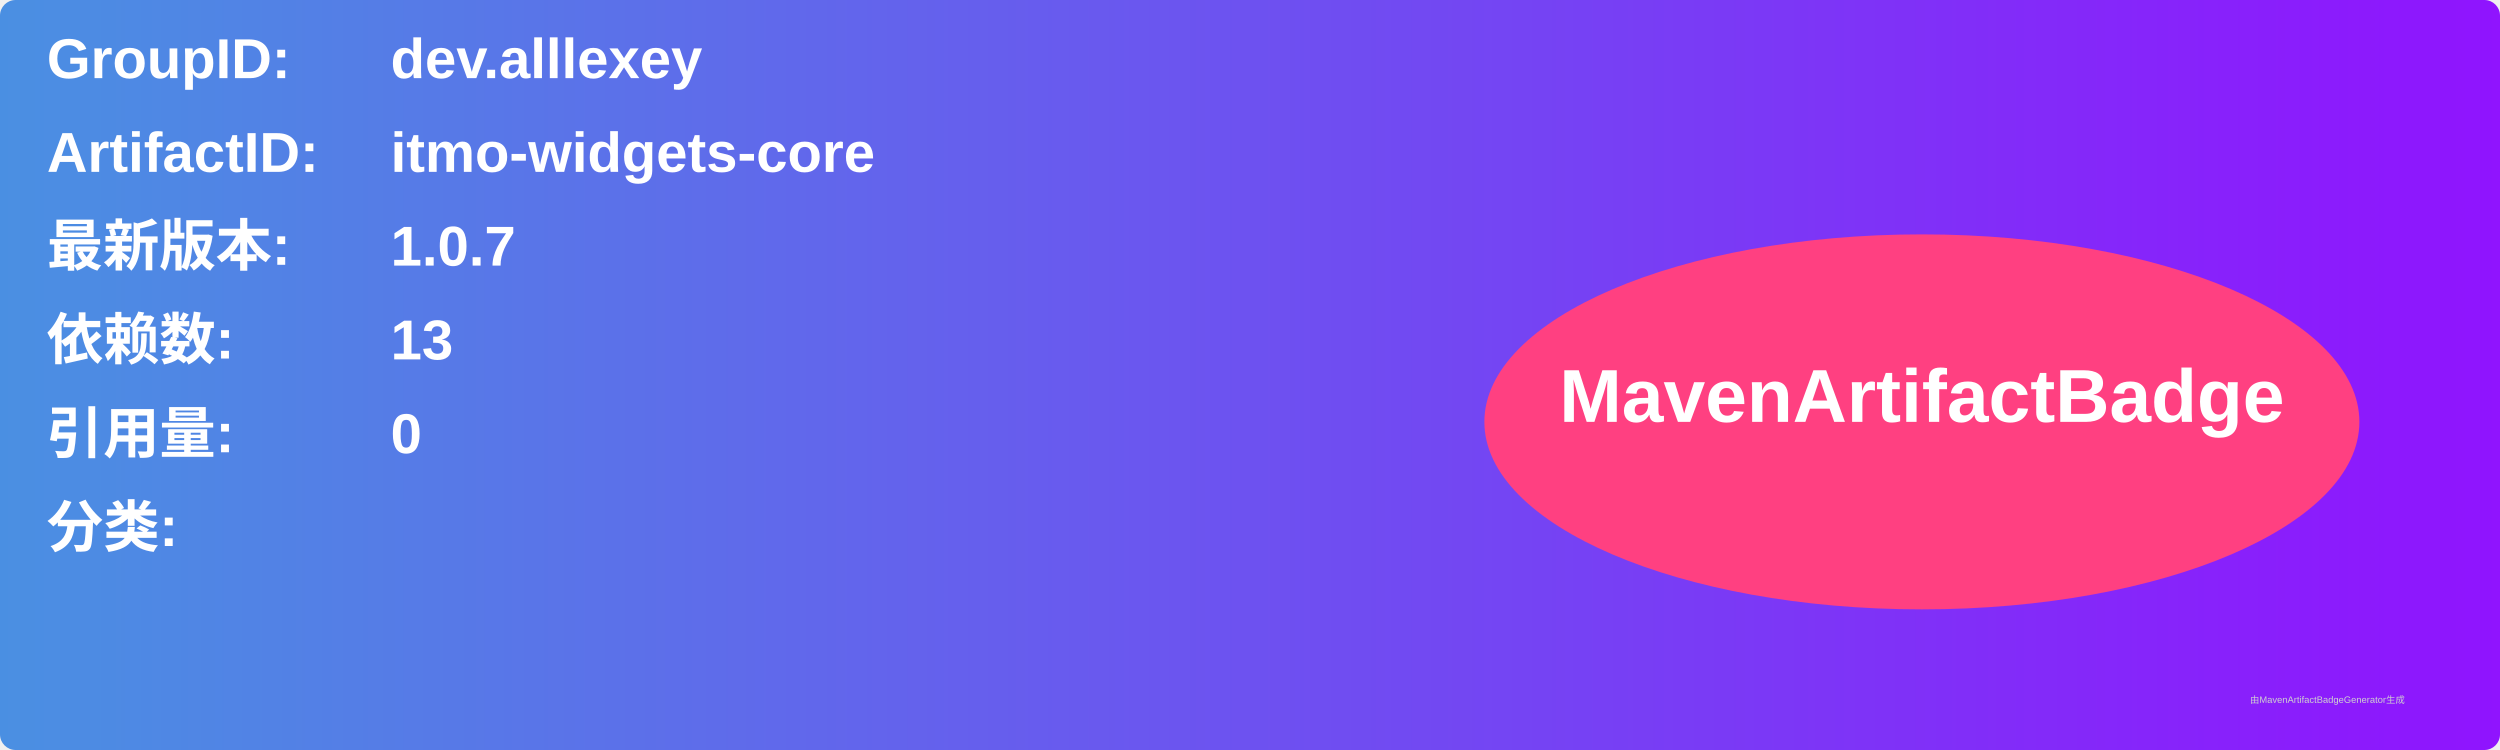
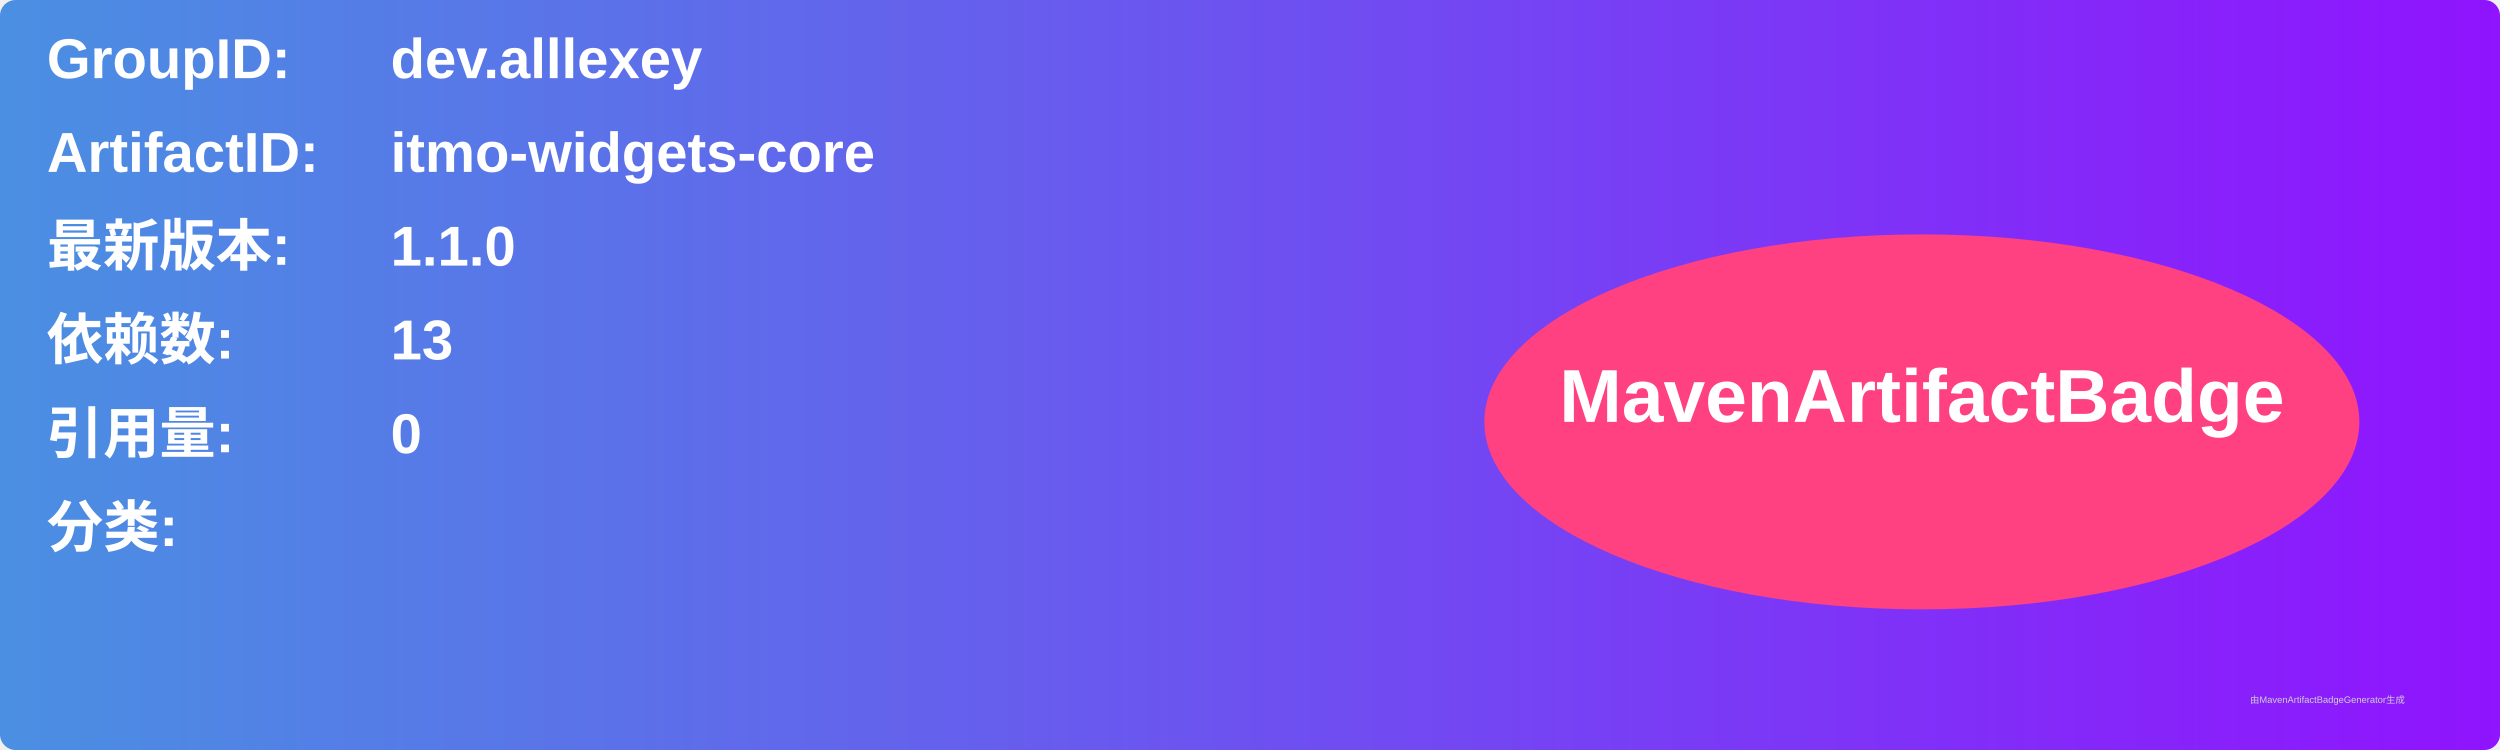
<svg xmlns="http://www.w3.org/2000/svg" width="800" height="240" viewBox="0 0 800 240">
  <linearGradient id="grad" x1="0%" y1="0%" x2="100%" y2="0%">
    <stop offset="0%" stop-color="#4a90e2" />
    <stop offset="100%" stop-color="#9013fe" />
  </linearGradient>
  <rect width="100%" height="100%" rx="5" ry="5" fill="url(#grad)" />
  <g transform="translate(15, 15)">
    <text x="0" y="10" font-family="Arial" font-size="18" fill="white" font-weight="bold" width="260">GroupID:</text>
    <text x="110" y="10" font-family="Arial" font-size="18" fill="white" font-weight="bold" width="460">dev.alllexey</text>
    <text x="0" y="40" font-family="Arial" font-size="18" fill="white" font-weight="bold" width="260">ArtifactID:</text>
    <text x="110" y="40" font-family="Arial" font-size="18" fill="white" font-weight="bold" width="460">itmo-widgets-core</text>
    <text x="0" y="70" font-family="Arial" font-size="18" fill="white" font-weight="bold">最新版本:</text>
    <text x="110" y="70" font-family="Arial" font-size="18" fill="white" font-weight="bold">
-       <tspan font-weight="bold">1.0.7</tspan>
+       <tspan font-weight="bold">1.1.0</tspan>
    </text>
    <text x="0" y="100" font-family="Arial" font-size="18" fill="white" font-weight="bold">依赖数: </text>
    <text x="110" y="100" font-family="Arial" font-size="18" fill="white">
      <tspan font-weight="bold">13</tspan>
    </text>
    <text x="0" y="130" font-family="Arial" font-size="18" fill="white" font-weight="bold">引用量: </text>
    <text x="110" y="130" font-family="Arial" font-size="18" fill="white">
      <tspan font-weight="bold">0</tspan>
    </text>
    <text x="0" y="160" font-family="Arial" font-size="18" fill="white" font-weight="bold">分类:</text>
    <text x="10" y="190" font-family="Arial" font-size="10" fill="white">
      <tspan font-weight="bold" />
    </text>
    <ellipse cx="600" cy="120" rx="140" ry="60" fill="#ff4081" />
    <text x="600" y="120" text-anchor="middle" font-family="Arial" font-size="24" fill="white" font-weight="bold">MavenArtifactBadge</text>
  </g>
  <text x="720" y="225" font-family="Arial" font-size="3" fill="#d0d0d0">由MavenArtifactBadgeGenerator生成</text>
</svg>
